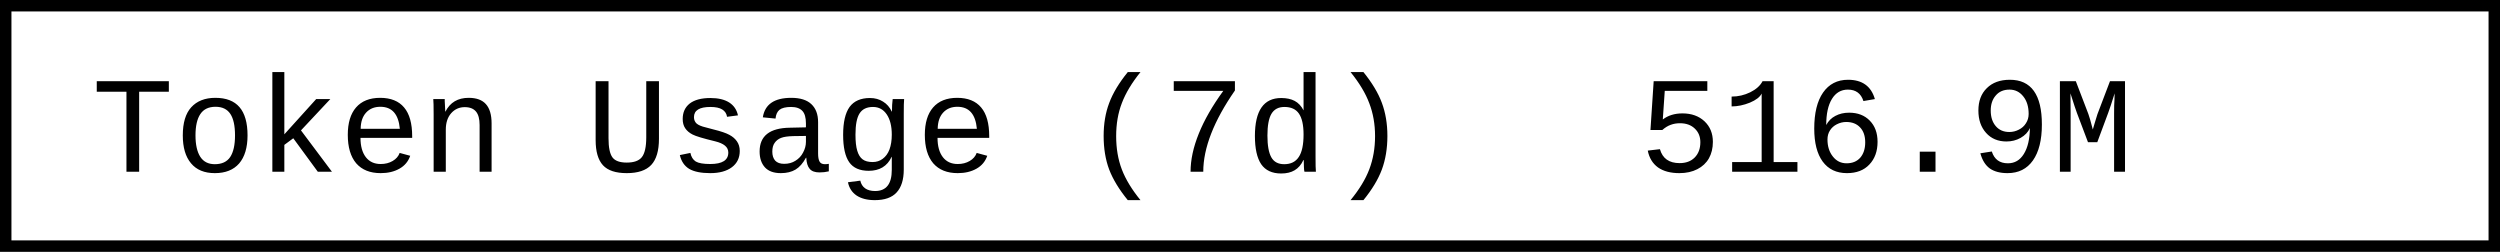
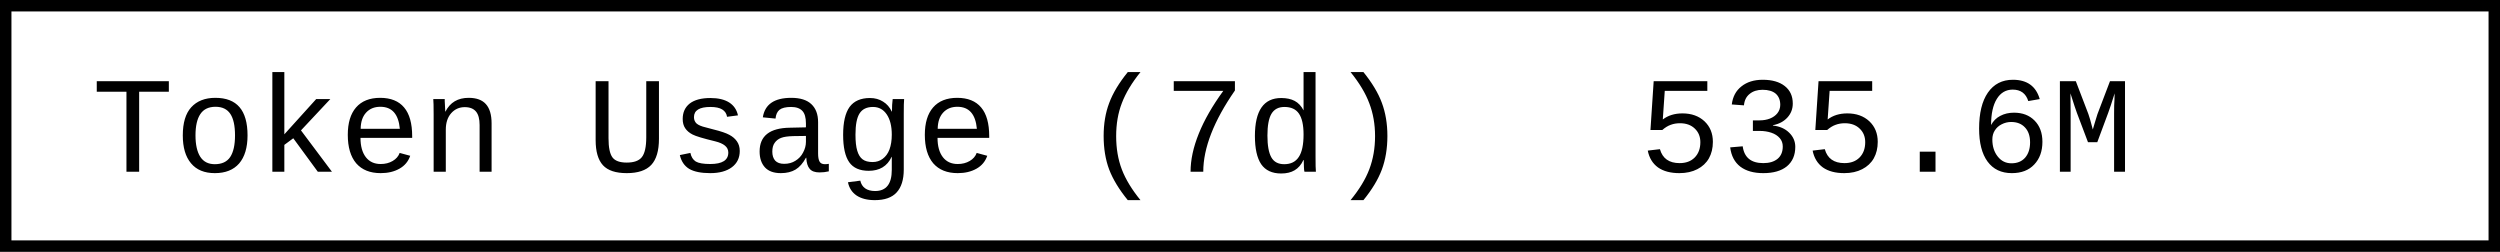
- <svg xmlns="http://www.w3.org/2000/svg" width="218.4" height="22" role="img" aria-label="Token Usage (7d): 516.9M">
+ <svg xmlns="http://www.w3.org/2000/svg" width="218.4" height="22" role="img" aria-label="Token Usage (7d): 535.6M">
  <rect x="0.5" y="0.5" width="217.4" height="21" fill="#fff" stroke="#000" stroke-width="1" />
  <g font-family="'Consolas','Monaco','Courier New',monospace" font-size="12" fill="#000">
    <text x="8" y="15">Token Usage (7d)</text>
-     <text x="143.2" y="15">516.9M</text>
+     <text x="143.2" y="15">535.6M</text>
  </g>
</svg>
